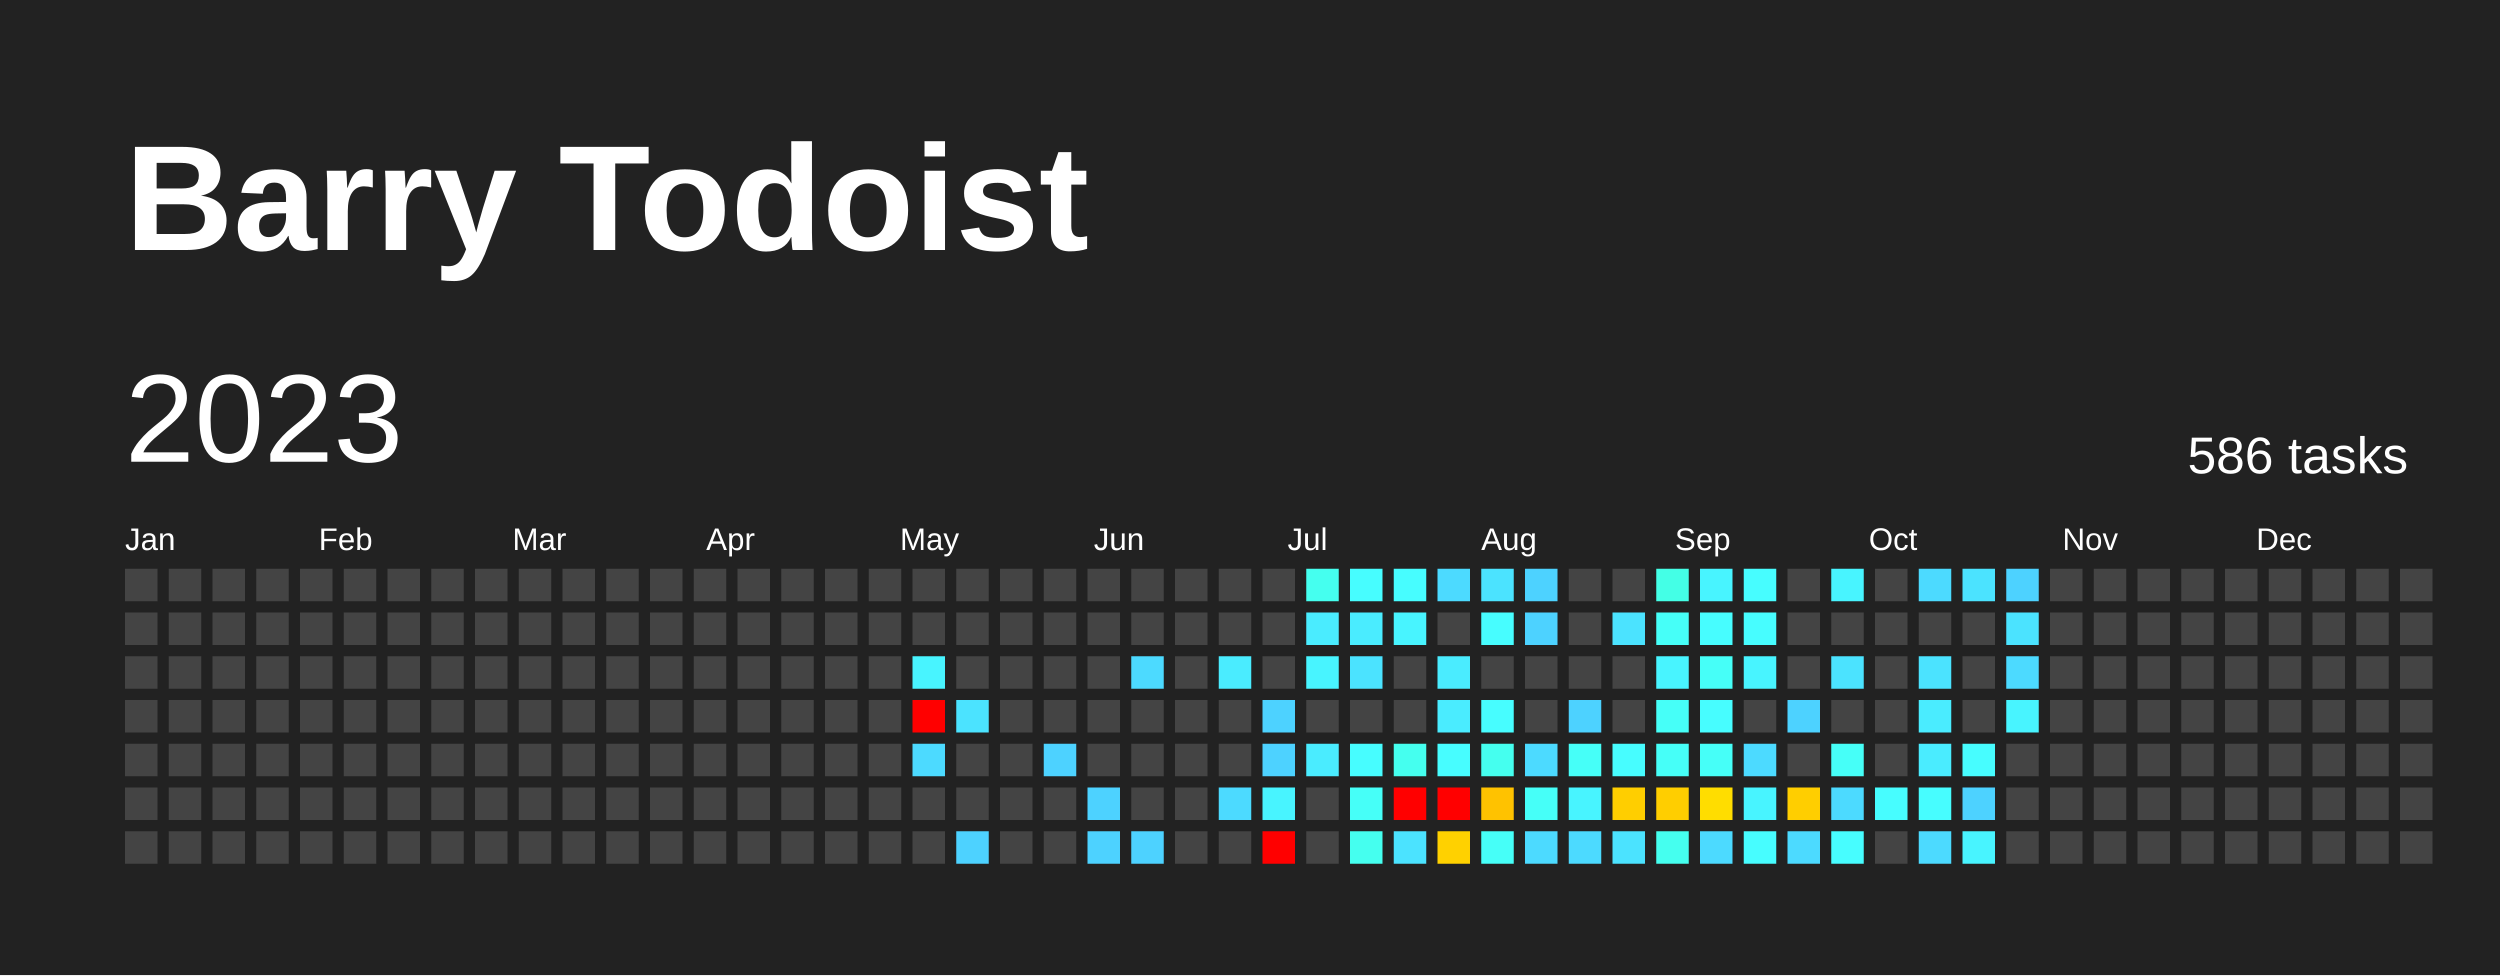
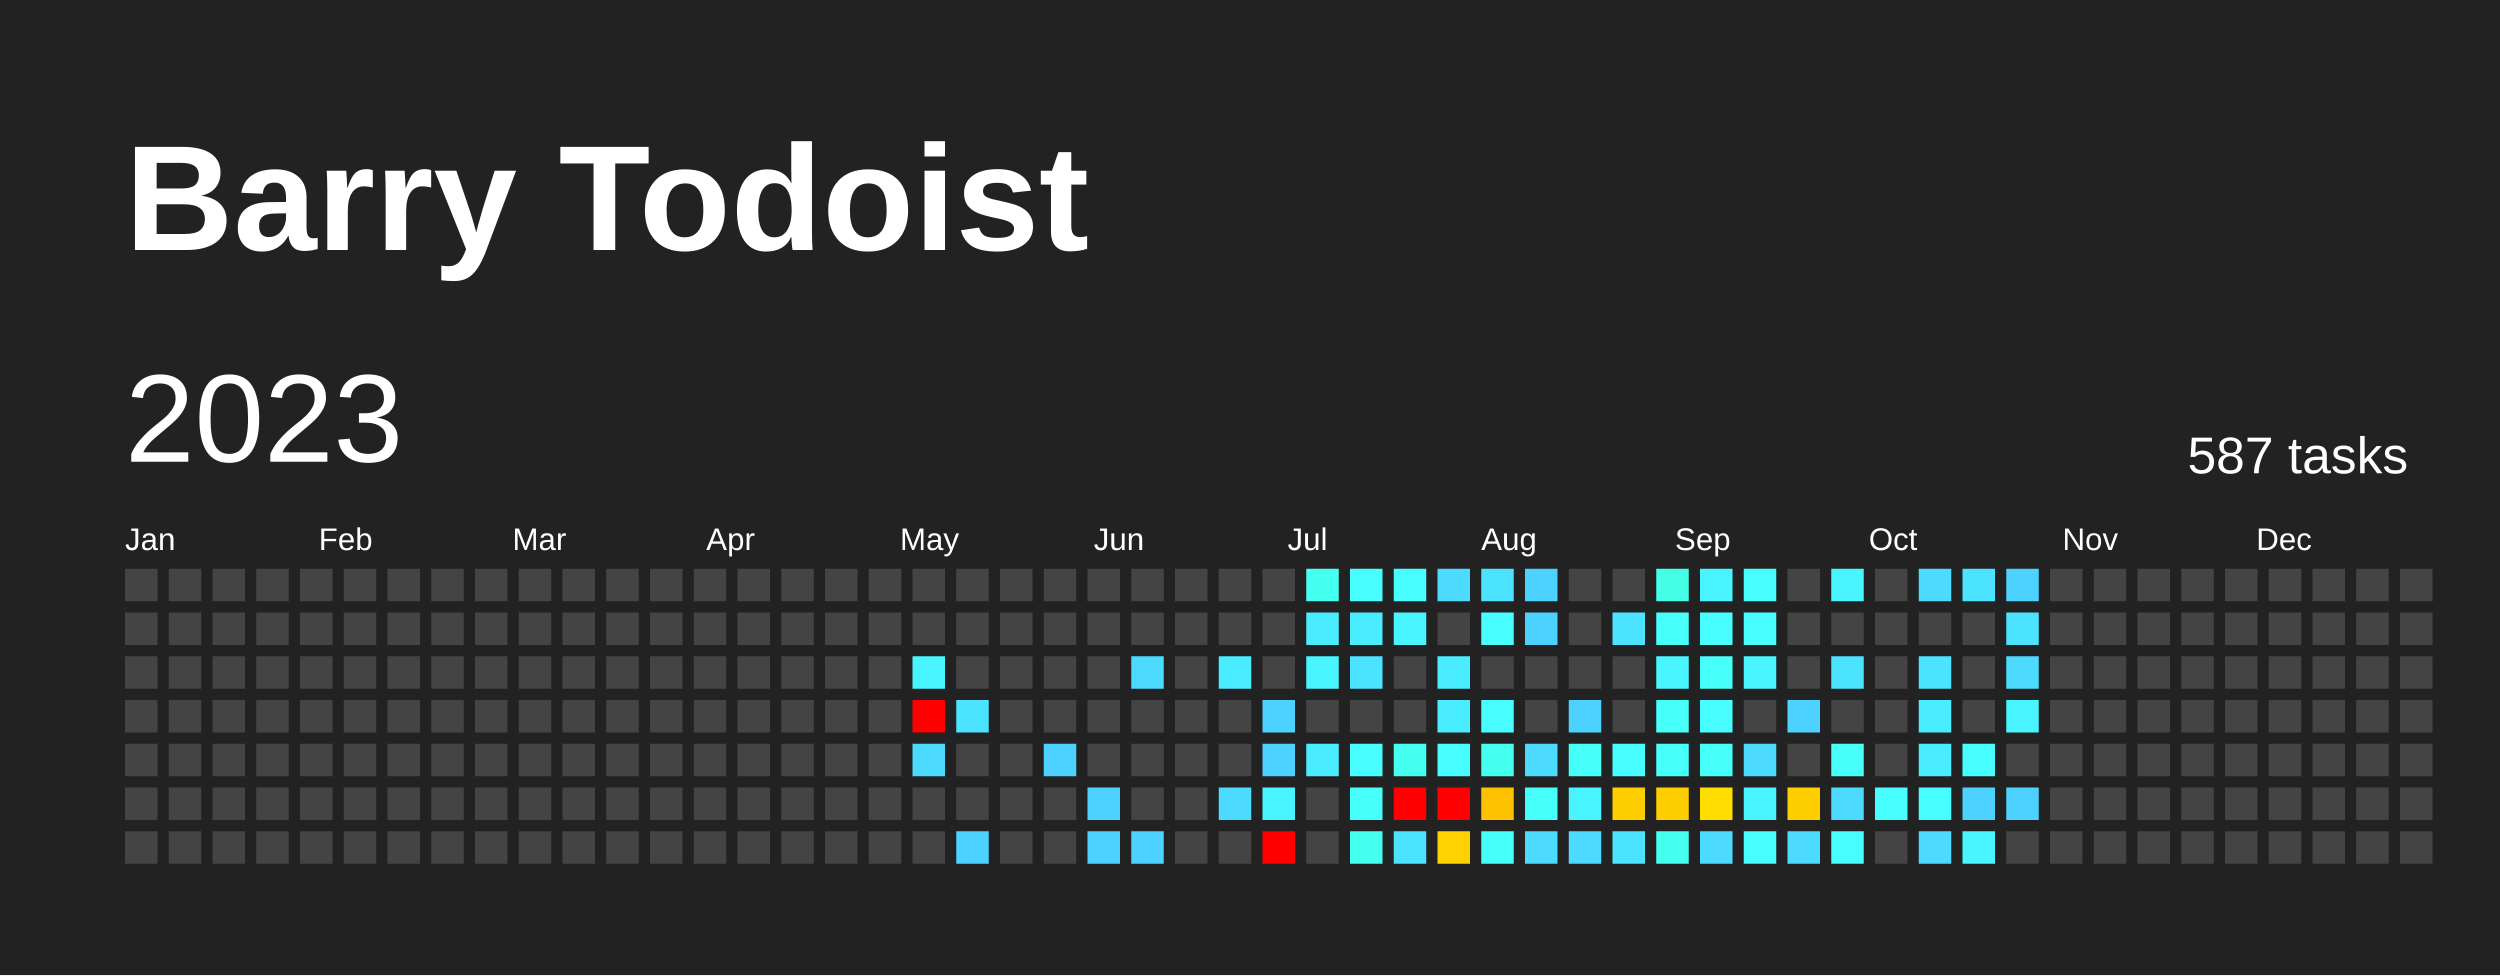
<svg xmlns="http://www.w3.org/2000/svg" baseProfile="full" height="78mm" version="1.1" viewBox="0,0,200,78" width="200mm">
  <defs />
  <rect fill="#222222" height="78" width="200" x="0" y="0" />
  <text fill="#FFFFFF" style="font-size:12px; font-family:Arial; font-weight:bold;" x="10" y="20">Barry Todoist</text>
  <text dominant-baseline="hanging" fill="#FFFFFF" style="font-size:10.0px; font-family:Arial;" x="10" y="30">2023</text>
-   <text dominant-baseline="hanging" fill="#FFFFFF" style="font-size:4.125px; font-family:Arial;" x="175" y="35">586 tasks</text>
+   <text dominant-baseline="hanging" fill="#FFFFFF" style="font-size:4.125px; font-family:Arial;" x="175" y="35">587 tasks</text>
  <text fill="#FFFFFF" style="font-size:2.5px; font-family:Arial" x="10.0" y="44">Jan</text>
  <text fill="#FFFFFF" style="font-size:2.5px; font-family:Arial" x="25.5" y="44">Feb</text>
  <text fill="#FFFFFF" style="font-size:2.5px; font-family:Arial" x="41.0" y="44">Mar</text>
  <text fill="#FFFFFF" style="font-size:2.5px; font-family:Arial" x="56.5" y="44">Apr</text>
  <text fill="#FFFFFF" style="font-size:2.5px; font-family:Arial" x="72.0" y="44">May</text>
  <text fill="#FFFFFF" style="font-size:2.5px; font-family:Arial" x="87.5" y="44">Jun</text>
  <text fill="#FFFFFF" style="font-size:2.5px; font-family:Arial" x="103.0" y="44">Jul</text>
  <text fill="#FFFFFF" style="font-size:2.5px; font-family:Arial" x="118.5" y="44">Aug</text>
  <text fill="#FFFFFF" style="font-size:2.5px; font-family:Arial" x="134.0" y="44">Sep</text>
  <text fill="#FFFFFF" style="font-size:2.5px; font-family:Arial" x="149.5" y="44">Oct</text>
  <text fill="#FFFFFF" style="font-size:2.5px; font-family:Arial" x="165.0" y="44">Nov</text>
  <text fill="#FFFFFF" style="font-size:2.5px; font-family:Arial" x="180.5" y="44">Dec</text>
  <rect fill="#444444" height="2.6" width="2.6" x="10.0" y="45.5" />
  <rect fill="#444444" height="2.6" width="2.6" x="10.0" y="49.0" />
  <rect fill="#444444" height="2.6" width="2.6" x="10.0" y="52.5" />
  <rect fill="#444444" height="2.6" width="2.6" x="10.0" y="56.0" />
  <rect fill="#444444" height="2.6" width="2.6" x="10.0" y="59.5" />
  <rect fill="#444444" height="2.6" width="2.6" x="10.0" y="63.0" />
  <rect fill="#444444" height="2.6" width="2.6" x="10.0" y="66.5" />
  <rect fill="#444444" height="2.6" width="2.6" x="13.5" y="45.5" />
  <rect fill="#444444" height="2.6" width="2.6" x="13.5" y="49.0" />
  <rect fill="#444444" height="2.6" width="2.6" x="13.5" y="52.5" />
  <rect fill="#444444" height="2.6" width="2.6" x="13.5" y="56.0" />
  <rect fill="#444444" height="2.6" width="2.6" x="13.5" y="59.5" />
  <rect fill="#444444" height="2.6" width="2.6" x="13.5" y="63.0" />
  <rect fill="#444444" height="2.6" width="2.6" x="13.5" y="66.5" />
  <rect fill="#444444" height="2.6" width="2.6" x="17.0" y="45.5" />
  <rect fill="#444444" height="2.6" width="2.6" x="17.0" y="49.0" />
  <rect fill="#444444" height="2.6" width="2.6" x="17.0" y="52.5" />
  <rect fill="#444444" height="2.6" width="2.6" x="17.0" y="56.0" />
  <rect fill="#444444" height="2.6" width="2.6" x="17.0" y="59.5" />
  <rect fill="#444444" height="2.6" width="2.6" x="17.0" y="63.0" />
  <rect fill="#444444" height="2.6" width="2.6" x="17.0" y="66.5" />
  <rect fill="#444444" height="2.6" width="2.6" x="20.5" y="45.5" />
  <rect fill="#444444" height="2.6" width="2.6" x="20.5" y="49.0" />
  <rect fill="#444444" height="2.6" width="2.6" x="20.5" y="52.5" />
  <rect fill="#444444" height="2.6" width="2.6" x="20.5" y="56.0" />
  <rect fill="#444444" height="2.6" width="2.6" x="20.5" y="59.5" />
  <rect fill="#444444" height="2.6" width="2.6" x="20.5" y="63.0" />
  <rect fill="#444444" height="2.6" width="2.6" x="20.5" y="66.5" />
  <rect fill="#444444" height="2.6" width="2.6" x="24.0" y="45.5" />
  <rect fill="#444444" height="2.6" width="2.6" x="24.0" y="49.0" />
  <rect fill="#444444" height="2.6" width="2.6" x="24.0" y="52.5" />
  <rect fill="#444444" height="2.6" width="2.6" x="24.0" y="56.0" />
  <rect fill="#444444" height="2.6" width="2.6" x="24.0" y="59.5" />
  <rect fill="#444444" height="2.6" width="2.6" x="24.0" y="63.0" />
  <rect fill="#444444" height="2.6" width="2.6" x="24.0" y="66.5" />
  <rect fill="#444444" height="2.6" width="2.6" x="27.5" y="45.5" />
  <rect fill="#444444" height="2.6" width="2.6" x="27.5" y="49.0" />
  <rect fill="#444444" height="2.6" width="2.6" x="27.5" y="52.5" />
  <rect fill="#444444" height="2.6" width="2.6" x="27.5" y="56.0" />
  <rect fill="#444444" height="2.6" width="2.6" x="27.5" y="59.5" />
  <rect fill="#444444" height="2.6" width="2.6" x="27.5" y="63.0" />
  <rect fill="#444444" height="2.6" width="2.6" x="27.5" y="66.5" />
  <rect fill="#444444" height="2.6" width="2.6" x="31.0" y="45.5" />
  <rect fill="#444444" height="2.6" width="2.6" x="31.0" y="49.0" />
  <rect fill="#444444" height="2.6" width="2.6" x="31.0" y="52.5" />
  <rect fill="#444444" height="2.6" width="2.6" x="31.0" y="56.0" />
  <rect fill="#444444" height="2.6" width="2.6" x="31.0" y="59.5" />
  <rect fill="#444444" height="2.6" width="2.6" x="31.0" y="63.0" />
  <rect fill="#444444" height="2.6" width="2.6" x="31.0" y="66.5" />
  <rect fill="#444444" height="2.6" width="2.6" x="34.5" y="45.5" />
  <rect fill="#444444" height="2.6" width="2.6" x="34.5" y="49.0" />
  <rect fill="#444444" height="2.6" width="2.6" x="34.5" y="52.5" />
  <rect fill="#444444" height="2.6" width="2.6" x="34.5" y="56.0" />
  <rect fill="#444444" height="2.6" width="2.6" x="34.5" y="59.5" />
  <rect fill="#444444" height="2.6" width="2.6" x="34.5" y="63.0" />
  <rect fill="#444444" height="2.6" width="2.6" x="34.5" y="66.5" />
  <rect fill="#444444" height="2.6" width="2.6" x="38.0" y="45.5" />
  <rect fill="#444444" height="2.6" width="2.6" x="38.0" y="49.0" />
  <rect fill="#444444" height="2.6" width="2.6" x="38.0" y="52.5" />
  <rect fill="#444444" height="2.6" width="2.6" x="38.0" y="56.0" />
  <rect fill="#444444" height="2.6" width="2.6" x="38.0" y="59.5" />
  <rect fill="#444444" height="2.6" width="2.6" x="38.0" y="63.0" />
  <rect fill="#444444" height="2.6" width="2.6" x="38.0" y="66.5" />
  <rect fill="#444444" height="2.6" width="2.6" x="41.5" y="45.5" />
  <rect fill="#444444" height="2.6" width="2.6" x="41.5" y="49.0" />
  <rect fill="#444444" height="2.6" width="2.6" x="41.5" y="52.5" />
  <rect fill="#444444" height="2.6" width="2.6" x="41.5" y="56.0" />
  <rect fill="#444444" height="2.6" width="2.6" x="41.5" y="59.5" />
  <rect fill="#444444" height="2.6" width="2.6" x="41.5" y="63.0" />
  <rect fill="#444444" height="2.6" width="2.6" x="41.5" y="66.5" />
  <rect fill="#444444" height="2.6" width="2.6" x="45.0" y="45.5" />
  <rect fill="#444444" height="2.6" width="2.6" x="45.0" y="49.0" />
  <rect fill="#444444" height="2.6" width="2.6" x="45.0" y="52.5" />
  <rect fill="#444444" height="2.6" width="2.6" x="45.0" y="56.0" />
  <rect fill="#444444" height="2.6" width="2.6" x="45.0" y="59.5" />
  <rect fill="#444444" height="2.6" width="2.6" x="45.0" y="63.0" />
  <rect fill="#444444" height="2.6" width="2.6" x="45.0" y="66.5" />
  <rect fill="#444444" height="2.6" width="2.6" x="48.5" y="45.5" />
  <rect fill="#444444" height="2.6" width="2.6" x="48.5" y="49.0" />
  <rect fill="#444444" height="2.6" width="2.6" x="48.5" y="52.5" />
  <rect fill="#444444" height="2.6" width="2.6" x="48.5" y="56.0" />
  <rect fill="#444444" height="2.6" width="2.6" x="48.5" y="59.5" />
  <rect fill="#444444" height="2.6" width="2.6" x="48.5" y="63.0" />
  <rect fill="#444444" height="2.6" width="2.6" x="48.5" y="66.5" />
  <rect fill="#444444" height="2.6" width="2.6" x="52.0" y="45.5" />
  <rect fill="#444444" height="2.6" width="2.6" x="52.0" y="49.0" />
  <rect fill="#444444" height="2.6" width="2.6" x="52.0" y="52.5" />
  <rect fill="#444444" height="2.6" width="2.6" x="52.0" y="56.0" />
  <rect fill="#444444" height="2.6" width="2.6" x="52.0" y="59.5" />
  <rect fill="#444444" height="2.6" width="2.6" x="52.0" y="63.0" />
  <rect fill="#444444" height="2.6" width="2.6" x="52.0" y="66.5" />
  <rect fill="#444444" height="2.6" width="2.6" x="55.5" y="45.5" />
  <rect fill="#444444" height="2.6" width="2.6" x="55.5" y="49.0" />
  <rect fill="#444444" height="2.6" width="2.6" x="55.5" y="52.5" />
  <rect fill="#444444" height="2.6" width="2.6" x="55.5" y="56.0" />
  <rect fill="#444444" height="2.6" width="2.6" x="55.5" y="59.5" />
  <rect fill="#444444" height="2.6" width="2.6" x="55.5" y="63.0" />
  <rect fill="#444444" height="2.6" width="2.6" x="55.5" y="66.5" />
  <rect fill="#444444" height="2.6" width="2.6" x="59.0" y="45.5" />
  <rect fill="#444444" height="2.6" width="2.6" x="59.0" y="49.0" />
  <rect fill="#444444" height="2.6" width="2.6" x="59.0" y="52.5" />
  <rect fill="#444444" height="2.6" width="2.6" x="59.0" y="56.0" />
  <rect fill="#444444" height="2.6" width="2.6" x="59.0" y="59.5" />
  <rect fill="#444444" height="2.6" width="2.6" x="59.0" y="63.0" />
  <rect fill="#444444" height="2.6" width="2.6" x="59.0" y="66.5" />
  <rect fill="#444444" height="2.6" width="2.6" x="62.5" y="45.5" />
  <rect fill="#444444" height="2.6" width="2.6" x="62.5" y="49.0" />
  <rect fill="#444444" height="2.6" width="2.6" x="62.5" y="52.5" />
  <rect fill="#444444" height="2.6" width="2.6" x="62.5" y="56.0" />
  <rect fill="#444444" height="2.6" width="2.6" x="62.5" y="59.5" />
  <rect fill="#444444" height="2.6" width="2.6" x="62.5" y="63.0" />
  <rect fill="#444444" height="2.6" width="2.6" x="62.5" y="66.5" />
  <rect fill="#444444" height="2.6" width="2.6" x="66.0" y="45.5" />
  <rect fill="#444444" height="2.6" width="2.6" x="66.0" y="49.0" />
  <rect fill="#444444" height="2.6" width="2.6" x="66.0" y="52.5" />
  <rect fill="#444444" height="2.6" width="2.6" x="66.0" y="56.0" />
  <rect fill="#444444" height="2.6" width="2.6" x="66.0" y="59.5" />
  <rect fill="#444444" height="2.6" width="2.6" x="66.0" y="63.0" />
  <rect fill="#444444" height="2.6" width="2.6" x="66.0" y="66.5" />
  <rect fill="#444444" height="2.6" width="2.6" x="69.5" y="45.5" />
  <rect fill="#444444" height="2.6" width="2.6" x="69.5" y="49.0" />
  <rect fill="#444444" height="2.6" width="2.6" x="69.5" y="52.5" />
  <rect fill="#444444" height="2.6" width="2.6" x="69.5" y="56.0" />
  <rect fill="#444444" height="2.6" width="2.6" x="69.5" y="59.5" />
  <rect fill="#444444" height="2.6" width="2.6" x="69.5" y="63.0" />
  <rect fill="#444444" height="2.6" width="2.6" x="69.5" y="66.5" />
  <rect fill="#444444" height="2.6" width="2.6" x="73.0" y="45.5" />
  <rect fill="#444444" height="2.6" width="2.6" x="73.0" y="49.0" />
  <rect fill="#48f4ff" height="2.6" width="2.6" x="73.0" y="52.5" />
  <rect fill="red" height="2.6" width="2.6" x="73.0" y="56.0" />
  <rect fill="#4cdaff" height="2.6" width="2.6" x="73.0" y="59.5" />
  <rect fill="#444444" height="2.6" width="2.6" x="73.0" y="63.0" />
  <rect fill="#444444" height="2.6" width="2.6" x="73.0" y="66.5" />
  <rect fill="#444444" height="2.6" width="2.6" x="76.5" y="45.5" />
  <rect fill="#444444" height="2.6" width="2.6" x="76.5" y="49.0" />
  <rect fill="#444444" height="2.6" width="2.6" x="76.5" y="52.5" />
  <rect fill="#4be3ff" height="2.6" width="2.6" x="76.5" y="56.0" />
  <rect fill="#444444" height="2.6" width="2.6" x="76.5" y="59.5" />
  <rect fill="#444444" height="2.6" width="2.6" x="76.5" y="63.0" />
  <rect fill="#4dd2ff" height="2.6" width="2.6" x="76.5" y="66.5" />
  <rect fill="#444444" height="2.6" width="2.6" x="80.0" y="45.5" />
  <rect fill="#444444" height="2.6" width="2.6" x="80.0" y="49.0" />
  <rect fill="#444444" height="2.6" width="2.6" x="80.0" y="52.5" />
  <rect fill="#444444" height="2.6" width="2.6" x="80.0" y="56.0" />
  <rect fill="#444444" height="2.6" width="2.6" x="80.0" y="59.5" />
  <rect fill="#444444" height="2.6" width="2.6" x="80.0" y="63.0" />
  <rect fill="#444444" height="2.6" width="2.6" x="80.0" y="66.5" />
  <rect fill="#444444" height="2.6" width="2.6" x="83.5" y="45.5" />
  <rect fill="#444444" height="2.6" width="2.6" x="83.5" y="49.0" />
  <rect fill="#444444" height="2.6" width="2.6" x="83.5" y="52.5" />
  <rect fill="#444444" height="2.6" width="2.6" x="83.5" y="56.0" />
  <rect fill="#4dd2ff" height="2.6" width="2.6" x="83.5" y="59.5" />
  <rect fill="#444444" height="2.6" width="2.6" x="83.5" y="63.0" />
  <rect fill="#444444" height="2.6" width="2.6" x="83.5" y="66.5" />
  <rect fill="#444444" height="2.6" width="2.6" x="87.0" y="45.5" />
  <rect fill="#444444" height="2.6" width="2.6" x="87.0" y="49.0" />
  <rect fill="#444444" height="2.6" width="2.6" x="87.0" y="52.5" />
  <rect fill="#444444" height="2.6" width="2.6" x="87.0" y="56.0" />
  <rect fill="#444444" height="2.6" width="2.6" x="87.0" y="59.5" />
  <rect fill="#4dd2ff" height="2.6" width="2.6" x="87.0" y="63.0" />
  <rect fill="#4dd2ff" height="2.6" width="2.6" x="87.0" y="66.5" />
  <rect fill="#444444" height="2.6" width="2.6" x="90.5" y="45.5" />
  <rect fill="#444444" height="2.6" width="2.6" x="90.5" y="49.0" />
  <rect fill="#4cdaff" height="2.6" width="2.6" x="90.5" y="52.5" />
  <rect fill="#444444" height="2.6" width="2.6" x="90.5" y="56.0" />
  <rect fill="#444444" height="2.6" width="2.6" x="90.5" y="59.5" />
  <rect fill="#444444" height="2.6" width="2.6" x="90.5" y="63.0" />
  <rect fill="#4dd2ff" height="2.6" width="2.6" x="90.5" y="66.5" />
  <rect fill="#444444" height="2.6" width="2.6" x="94.0" y="45.5" />
  <rect fill="#444444" height="2.6" width="2.6" x="94.0" y="49.0" />
  <rect fill="#444444" height="2.6" width="2.6" x="94.0" y="52.5" />
  <rect fill="#444444" height="2.6" width="2.6" x="94.0" y="56.0" />
  <rect fill="#444444" height="2.6" width="2.6" x="94.0" y="59.5" />
  <rect fill="#444444" height="2.6" width="2.6" x="94.0" y="63.0" />
  <rect fill="#444444" height="2.6" width="2.6" x="94.0" y="66.5" />
  <rect fill="#444444" height="2.6" width="2.6" x="97.5" y="45.5" />
  <rect fill="#444444" height="2.6" width="2.6" x="97.5" y="49.0" />
  <rect fill="#4aecff" height="2.6" width="2.6" x="97.5" y="52.5" />
  <rect fill="#444444" height="2.6" width="2.6" x="97.5" y="56.0" />
  <rect fill="#444444" height="2.6" width="2.6" x="97.5" y="59.5" />
  <rect fill="#4cdaff" height="2.6" width="2.6" x="97.5" y="63.0" />
  <rect fill="#444444" height="2.6" width="2.6" x="97.5" y="66.5" />
  <rect fill="#444444" height="2.6" width="2.6" x="101.0" y="45.5" />
  <rect fill="#444444" height="2.6" width="2.6" x="101.0" y="49.0" />
  <rect fill="#444444" height="2.6" width="2.6" x="101.0" y="52.5" />
  <rect fill="#4dd2ff" height="2.6" width="2.6" x="101.0" y="56.0" />
  <rect fill="#4dd2ff" height="2.6" width="2.6" x="101.0" y="59.5" />
  <rect fill="#48f4ff" height="2.6" width="2.6" x="101.0" y="63.0" />
  <rect fill="red" height="2.6" width="2.6" x="101.0" y="66.5" />
  <rect fill="#45ffef" height="2.6" width="2.6" x="104.5" y="45.5" />
  <rect fill="#4aecff" height="2.6" width="2.6" x="104.5" y="49.0" />
  <rect fill="#48f4ff" height="2.6" width="2.6" x="104.5" y="52.5" />
  <rect fill="#444444" height="2.6" width="2.6" x="104.5" y="56.0" />
  <rect fill="#4aecff" height="2.6" width="2.6" x="104.5" y="59.5" />
  <rect fill="#444444" height="2.6" width="2.6" x="104.5" y="63.0" />
  <rect fill="#444444" height="2.6" width="2.6" x="104.5" y="66.5" />
  <rect fill="#47fdff" height="2.6" width="2.6" x="108.0" y="45.5" />
  <rect fill="#4aecff" height="2.6" width="2.6" x="108.0" y="49.0" />
  <rect fill="#4be3ff" height="2.6" width="2.6" x="108.0" y="52.5" />
  <rect fill="#444444" height="2.6" width="2.6" x="108.0" y="56.0" />
  <rect fill="#47fdff" height="2.6" width="2.6" x="108.0" y="59.5" />
  <rect fill="#46fff8" height="2.6" width="2.6" x="108.0" y="63.0" />
  <rect fill="#45ffef" height="2.6" width="2.6" x="108.0" y="66.5" />
  <rect fill="#47fdff" height="2.6" width="2.6" x="111.5" y="45.5" />
  <rect fill="#48f4ff" height="2.6" width="2.6" x="111.5" y="49.0" />
  <rect fill="#444444" height="2.6" width="2.6" x="111.5" y="52.5" />
  <rect fill="#444444" height="2.6" width="2.6" x="111.5" y="56.0" />
  <rect fill="#45ffef" height="2.6" width="2.6" x="111.5" y="59.5" />
  <rect fill="red" height="2.6" width="2.6" x="111.5" y="63.0" />
  <rect fill="#4be3ff" height="2.6" width="2.6" x="111.5" y="66.5" />
  <rect fill="#4cdaff" height="2.6" width="2.6" x="115.0" y="45.5" />
  <rect fill="#444444" height="2.6" width="2.6" x="115.0" y="49.0" />
  <rect fill="#4aecff" height="2.6" width="2.6" x="115.0" y="52.5" />
  <rect fill="#4aecff" height="2.6" width="2.6" x="115.0" y="56.0" />
  <rect fill="#47fdff" height="2.6" width="2.6" x="115.0" y="59.5" />
  <rect fill="red" height="2.6" width="2.6" x="115.0" y="63.0" />
  <rect fill="#ffd100" height="2.6" width="2.6" x="115.0" y="66.5" />
  <rect fill="#4be3ff" height="2.6" width="2.6" x="118.5" y="45.5" />
  <rect fill="#47fdff" height="2.6" width="2.6" x="118.5" y="49.0" />
  <rect fill="#444444" height="2.6" width="2.6" x="118.5" y="52.5" />
  <rect fill="#47fdff" height="2.6" width="2.6" x="118.5" y="56.0" />
  <rect fill="#45ffef" height="2.6" width="2.6" x="118.5" y="59.5" />
  <rect fill="#ffc200" height="2.6" width="2.6" x="118.5" y="63.0" />
  <rect fill="#46fff8" height="2.6" width="2.6" x="118.5" y="66.5" />
  <rect fill="#4dd2ff" height="2.6" width="2.6" x="122.0" y="45.5" />
  <rect fill="#4dd2ff" height="2.6" width="2.6" x="122.0" y="49.0" />
  <rect fill="#444444" height="2.6" width="2.6" x="122.0" y="52.5" />
  <rect fill="#444444" height="2.6" width="2.6" x="122.0" y="56.0" />
  <rect fill="#4cdaff" height="2.6" width="2.6" x="122.0" y="59.5" />
  <rect fill="#46fff8" height="2.6" width="2.6" x="122.0" y="63.0" />
  <rect fill="#4cdaff" height="2.6" width="2.6" x="122.0" y="66.5" />
  <rect fill="#444444" height="2.6" width="2.6" x="125.5" y="45.5" />
  <rect fill="#444444" height="2.6" width="2.6" x="125.5" y="49.0" />
  <rect fill="#444444" height="2.6" width="2.6" x="125.5" y="52.5" />
  <rect fill="#4dd2ff" height="2.6" width="2.6" x="125.5" y="56.0" />
  <rect fill="#46fff8" height="2.6" width="2.6" x="125.5" y="59.5" />
  <rect fill="#48f4ff" height="2.6" width="2.6" x="125.5" y="63.0" />
  <rect fill="#4cdaff" height="2.6" width="2.6" x="125.5" y="66.5" />
  <rect fill="#444444" height="2.6" width="2.6" x="129.0" y="45.5" />
  <rect fill="#4be3ff" height="2.6" width="2.6" x="129.0" y="49.0" />
  <rect fill="#444444" height="2.6" width="2.6" x="129.0" y="52.5" />
  <rect fill="#444444" height="2.6" width="2.6" x="129.0" y="56.0" />
  <rect fill="#47fdff" height="2.6" width="2.6" x="129.0" y="59.5" />
  <rect fill="#ffce00" height="2.6" width="2.6" x="129.0" y="63.0" />
  <rect fill="#4be3ff" height="2.6" width="2.6" x="129.0" y="66.5" />
  <rect fill="#44ffe6" height="2.6" width="2.6" x="132.5" y="45.5" />
  <rect fill="#46fff8" height="2.6" width="2.6" x="132.5" y="49.0" />
  <rect fill="#48f4ff" height="2.6" width="2.6" x="132.5" y="52.5" />
  <rect fill="#46fff8" height="2.6" width="2.6" x="132.5" y="56.0" />
  <rect fill="#46fff8" height="2.6" width="2.6" x="132.5" y="59.5" />
  <rect fill="#ffce00" height="2.6" width="2.6" x="132.5" y="63.0" />
  <rect fill="#45ffef" height="2.6" width="2.6" x="132.5" y="66.5" />
  <rect fill="#48f4ff" height="2.6" width="2.6" x="136.0" y="45.5" />
  <rect fill="#47fdff" height="2.6" width="2.6" x="136.0" y="49.0" />
  <rect fill="#46fff8" height="2.6" width="2.6" x="136.0" y="52.5" />
  <rect fill="#47fdff" height="2.6" width="2.6" x="136.0" y="56.0" />
  <rect fill="#46fff8" height="2.6" width="2.6" x="136.0" y="59.5" />
  <rect fill="#ffdd00" height="2.6" width="2.6" x="136.0" y="63.0" />
  <rect fill="#4cdaff" height="2.6" width="2.6" x="136.0" y="66.5" />
  <rect fill="#47fdff" height="2.6" width="2.6" x="139.5" y="45.5" />
  <rect fill="#47fdff" height="2.6" width="2.6" x="139.5" y="49.0" />
  <rect fill="#48f4ff" height="2.6" width="2.6" x="139.5" y="52.5" />
  <rect fill="#444444" height="2.6" width="2.6" x="139.5" y="56.0" />
  <rect fill="#4cdaff" height="2.6" width="2.6" x="139.5" y="59.5" />
  <rect fill="#48f4ff" height="2.6" width="2.6" x="139.5" y="63.0" />
  <rect fill="#47fdff" height="2.6" width="2.6" x="139.5" y="66.5" />
  <rect fill="#444444" height="2.6" width="2.6" x="143.0" y="45.5" />
  <rect fill="#444444" height="2.6" width="2.6" x="143.0" y="49.0" />
  <rect fill="#444444" height="2.6" width="2.6" x="143.0" y="52.5" />
  <rect fill="#4dd2ff" height="2.6" width="2.6" x="143.0" y="56.0" />
  <rect fill="#444444" height="2.6" width="2.6" x="143.0" y="59.5" />
  <rect fill="#ffce00" height="2.6" width="2.6" x="143.0" y="63.0" />
  <rect fill="#4cdaff" height="2.6" width="2.6" x="143.0" y="66.5" />
  <rect fill="#48f4ff" height="2.6" width="2.6" x="146.5" y="45.5" />
  <rect fill="#444444" height="2.6" width="2.6" x="146.5" y="49.0" />
  <rect fill="#4be3ff" height="2.6" width="2.6" x="146.5" y="52.5" />
  <rect fill="#444444" height="2.6" width="2.6" x="146.5" y="56.0" />
  <rect fill="#46fff8" height="2.6" width="2.6" x="146.5" y="59.5" />
  <rect fill="#4cdaff" height="2.6" width="2.6" x="146.5" y="63.0" />
  <rect fill="#47fdff" height="2.6" width="2.6" x="146.5" y="66.5" />
  <rect fill="#444444" height="2.6" width="2.6" x="150.0" y="45.5" />
  <rect fill="#444444" height="2.6" width="2.6" x="150.0" y="49.0" />
  <rect fill="#444444" height="2.6" width="2.6" x="150.0" y="52.5" />
  <rect fill="#444444" height="2.6" width="2.6" x="150.0" y="56.0" />
  <rect fill="#444444" height="2.6" width="2.6" x="150.0" y="59.5" />
  <rect fill="#47fdff" height="2.6" width="2.6" x="150.0" y="63.0" />
  <rect fill="#444444" height="2.6" width="2.6" x="150.0" y="66.5" />
  <rect fill="#4cdaff" height="2.6" width="2.6" x="153.5" y="45.5" />
  <rect fill="#444444" height="2.6" width="2.6" x="153.5" y="49.0" />
  <rect fill="#4be3ff" height="2.6" width="2.6" x="153.5" y="52.5" />
  <rect fill="#4aecff" height="2.6" width="2.6" x="153.5" y="56.0" />
  <rect fill="#4aecff" height="2.6" width="2.6" x="153.5" y="59.5" />
  <rect fill="#47fdff" height="2.6" width="2.6" x="153.5" y="63.0" />
  <rect fill="#4cdaff" height="2.6" width="2.6" x="153.5" y="66.5" />
  <rect fill="#4be3ff" height="2.6" width="2.6" x="157.0" y="45.5" />
  <rect fill="#444444" height="2.6" width="2.6" x="157.0" y="49.0" />
  <rect fill="#444444" height="2.6" width="2.6" x="157.0" y="52.5" />
  <rect fill="#444444" height="2.6" width="2.6" x="157.0" y="56.0" />
  <rect fill="#47fdff" height="2.6" width="2.6" x="157.0" y="59.5" />
  <rect fill="#4dd2ff" height="2.6" width="2.6" x="157.0" y="63.0" />
  <rect fill="#48f4ff" height="2.6" width="2.6" x="157.0" y="66.5" />
  <rect fill="#4dd2ff" height="2.6" width="2.6" x="160.5" y="45.5" />
  <rect fill="#4be3ff" height="2.6" width="2.6" x="160.5" y="49.0" />
  <rect fill="#4cdaff" height="2.6" width="2.6" x="160.5" y="52.5" />
  <rect fill="#48f4ff" height="2.6" width="2.6" x="160.5" y="56.0" />
  <rect fill="#444444" height="2.6" width="2.6" x="160.5" y="59.5" />
-   <rect fill="#444444" height="2.6" width="2.6" x="160.5" y="63.0" />
+   <rect fill="#4dd2ff" height="2.6" width="2.6" x="160.5" y="63.0" />
  <rect fill="#444444" height="2.6" width="2.6" x="160.5" y="66.5" />
  <rect fill="#444444" height="2.6" width="2.6" x="164.0" y="45.5" />
  <rect fill="#444444" height="2.6" width="2.6" x="164.0" y="49.0" />
  <rect fill="#444444" height="2.6" width="2.6" x="164.0" y="52.5" />
  <rect fill="#444444" height="2.6" width="2.6" x="164.0" y="56.0" />
  <rect fill="#444444" height="2.6" width="2.6" x="164.0" y="59.5" />
  <rect fill="#444444" height="2.6" width="2.6" x="164.0" y="63.0" />
  <rect fill="#444444" height="2.6" width="2.6" x="164.0" y="66.5" />
  <rect fill="#444444" height="2.6" width="2.6" x="167.5" y="45.5" />
  <rect fill="#444444" height="2.6" width="2.6" x="167.5" y="49.0" />
  <rect fill="#444444" height="2.6" width="2.6" x="167.5" y="52.5" />
  <rect fill="#444444" height="2.6" width="2.6" x="167.5" y="56.0" />
  <rect fill="#444444" height="2.6" width="2.6" x="167.5" y="59.5" />
  <rect fill="#444444" height="2.6" width="2.6" x="167.5" y="63.0" />
  <rect fill="#444444" height="2.6" width="2.6" x="167.5" y="66.5" />
  <rect fill="#444444" height="2.6" width="2.6" x="171.0" y="45.5" />
  <rect fill="#444444" height="2.6" width="2.6" x="171.0" y="49.0" />
  <rect fill="#444444" height="2.6" width="2.6" x="171.0" y="52.5" />
  <rect fill="#444444" height="2.6" width="2.6" x="171.0" y="56.0" />
  <rect fill="#444444" height="2.6" width="2.6" x="171.0" y="59.5" />
  <rect fill="#444444" height="2.6" width="2.6" x="171.0" y="63.0" />
  <rect fill="#444444" height="2.6" width="2.6" x="171.0" y="66.5" />
  <rect fill="#444444" height="2.6" width="2.6" x="174.5" y="45.5" />
  <rect fill="#444444" height="2.6" width="2.6" x="174.5" y="49.0" />
  <rect fill="#444444" height="2.6" width="2.6" x="174.5" y="52.5" />
  <rect fill="#444444" height="2.6" width="2.6" x="174.5" y="56.0" />
  <rect fill="#444444" height="2.6" width="2.6" x="174.5" y="59.5" />
  <rect fill="#444444" height="2.6" width="2.6" x="174.5" y="63.0" />
  <rect fill="#444444" height="2.6" width="2.6" x="174.5" y="66.5" />
  <rect fill="#444444" height="2.6" width="2.6" x="178.0" y="45.5" />
  <rect fill="#444444" height="2.6" width="2.6" x="178.0" y="49.0" />
  <rect fill="#444444" height="2.6" width="2.6" x="178.0" y="52.5" />
  <rect fill="#444444" height="2.6" width="2.6" x="178.0" y="56.0" />
  <rect fill="#444444" height="2.6" width="2.6" x="178.0" y="59.5" />
  <rect fill="#444444" height="2.6" width="2.6" x="178.0" y="63.0" />
  <rect fill="#444444" height="2.6" width="2.6" x="178.0" y="66.5" />
  <rect fill="#444444" height="2.6" width="2.6" x="181.5" y="45.5" />
  <rect fill="#444444" height="2.6" width="2.6" x="181.5" y="49.0" />
  <rect fill="#444444" height="2.6" width="2.6" x="181.5" y="52.5" />
  <rect fill="#444444" height="2.6" width="2.6" x="181.5" y="56.0" />
  <rect fill="#444444" height="2.6" width="2.6" x="181.5" y="59.5" />
  <rect fill="#444444" height="2.6" width="2.6" x="181.5" y="63.0" />
  <rect fill="#444444" height="2.6" width="2.6" x="181.5" y="66.5" />
  <rect fill="#444444" height="2.6" width="2.6" x="185.0" y="45.5" />
  <rect fill="#444444" height="2.6" width="2.6" x="185.0" y="49.0" />
  <rect fill="#444444" height="2.6" width="2.6" x="185.0" y="52.5" />
  <rect fill="#444444" height="2.6" width="2.6" x="185.0" y="56.0" />
  <rect fill="#444444" height="2.6" width="2.6" x="185.0" y="59.5" />
  <rect fill="#444444" height="2.6" width="2.6" x="185.0" y="63.0" />
  <rect fill="#444444" height="2.6" width="2.6" x="185.0" y="66.5" />
  <rect fill="#444444" height="2.6" width="2.6" x="188.5" y="45.5" />
  <rect fill="#444444" height="2.6" width="2.6" x="188.5" y="49.0" />
  <rect fill="#444444" height="2.6" width="2.6" x="188.5" y="52.5" />
  <rect fill="#444444" height="2.6" width="2.6" x="188.5" y="56.0" />
  <rect fill="#444444" height="2.6" width="2.6" x="188.5" y="59.5" />
  <rect fill="#444444" height="2.6" width="2.6" x="188.5" y="63.0" />
  <rect fill="#444444" height="2.6" width="2.6" x="188.5" y="66.5" />
  <rect fill="#444444" height="2.6" width="2.6" x="192.0" y="45.5" />
  <rect fill="#444444" height="2.6" width="2.6" x="192.0" y="49.0" />
  <rect fill="#444444" height="2.6" width="2.6" x="192.0" y="52.5" />
  <rect fill="#444444" height="2.6" width="2.6" x="192.0" y="56.0" />
  <rect fill="#444444" height="2.6" width="2.6" x="192.0" y="59.5" />
  <rect fill="#444444" height="2.6" width="2.6" x="192.0" y="63.0" />
  <rect fill="#444444" height="2.6" width="2.6" x="192.0" y="66.5" />
</svg>
